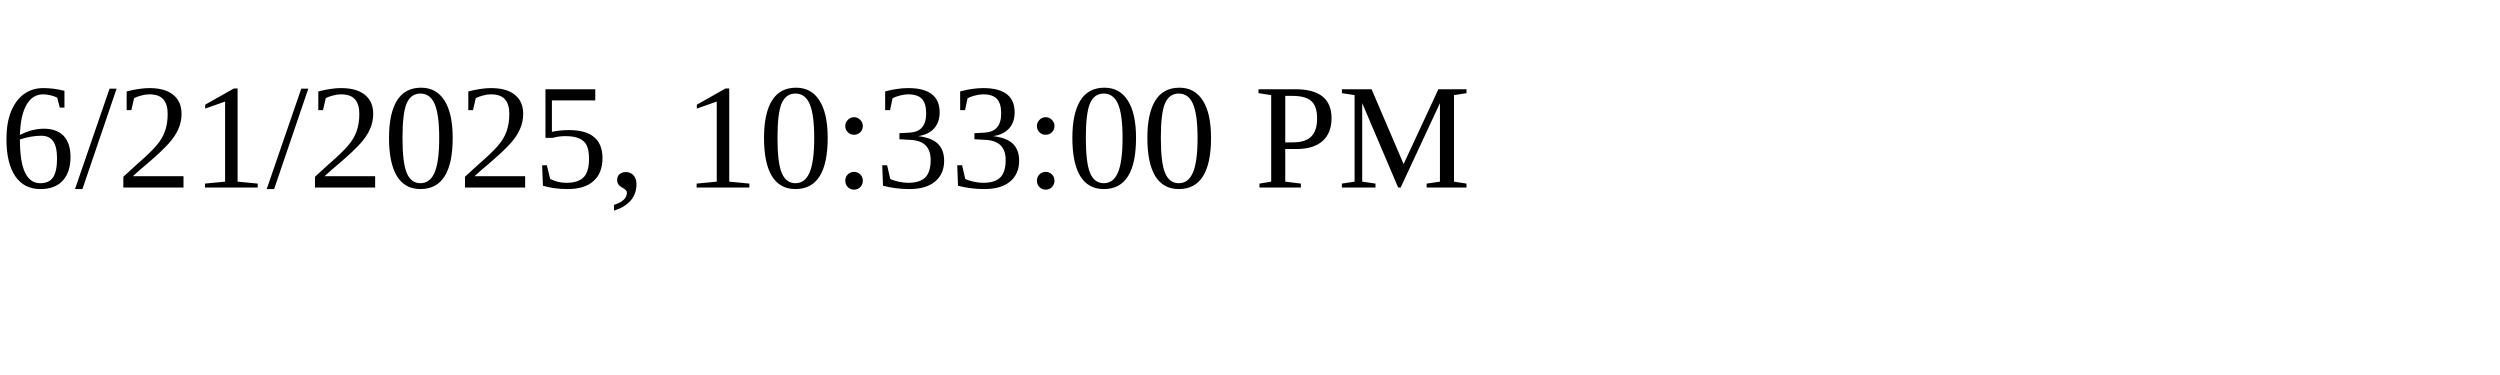
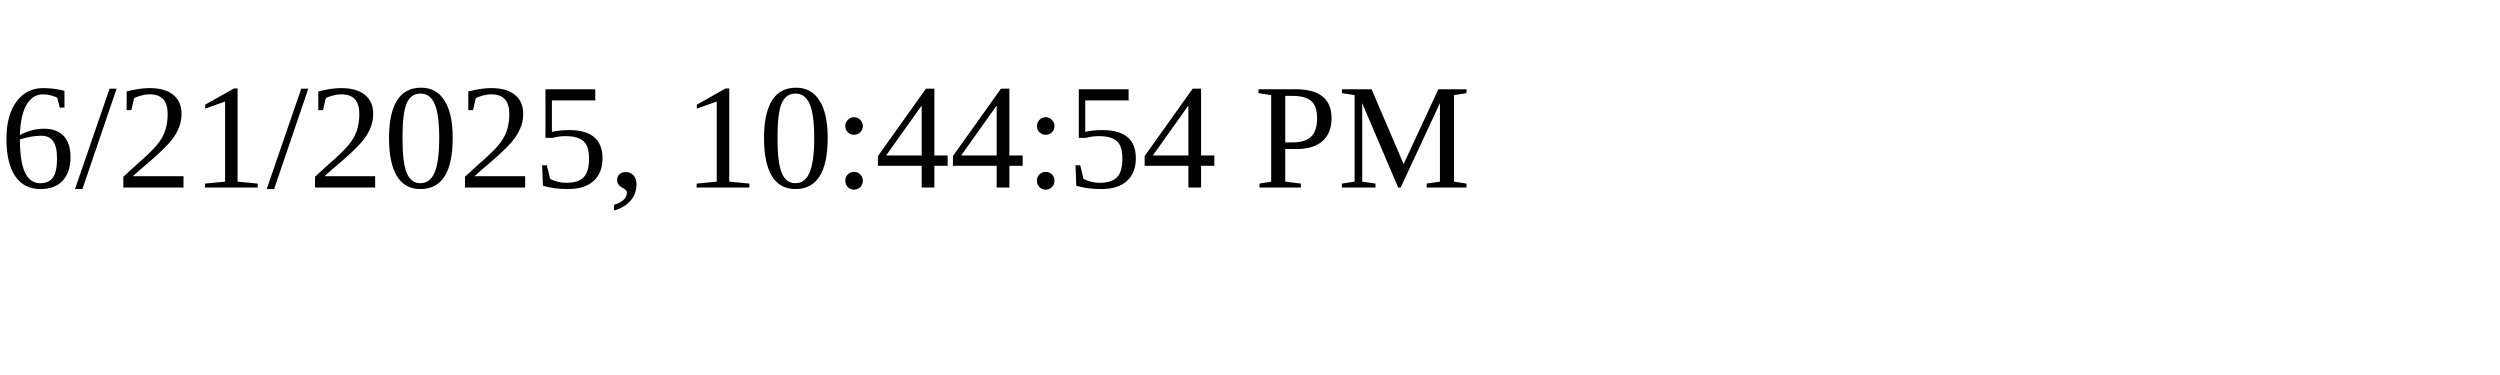
<svg xmlns="http://www.w3.org/2000/svg" height="30" width="200">
-   <text x="0" y="15">6/21/2025, 10:33:00 PM</text>
+   <text x="0" y="15">6/21/2025, 10:44:54 PM</text>
</svg>
